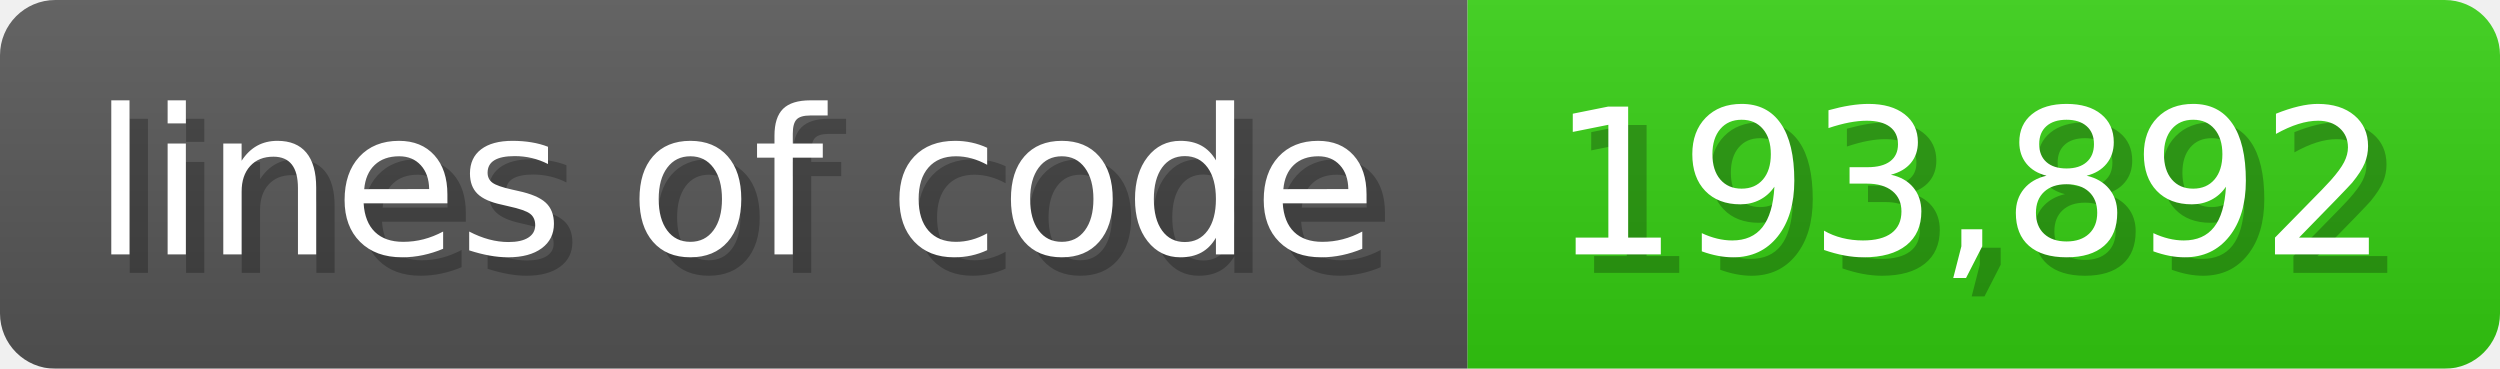
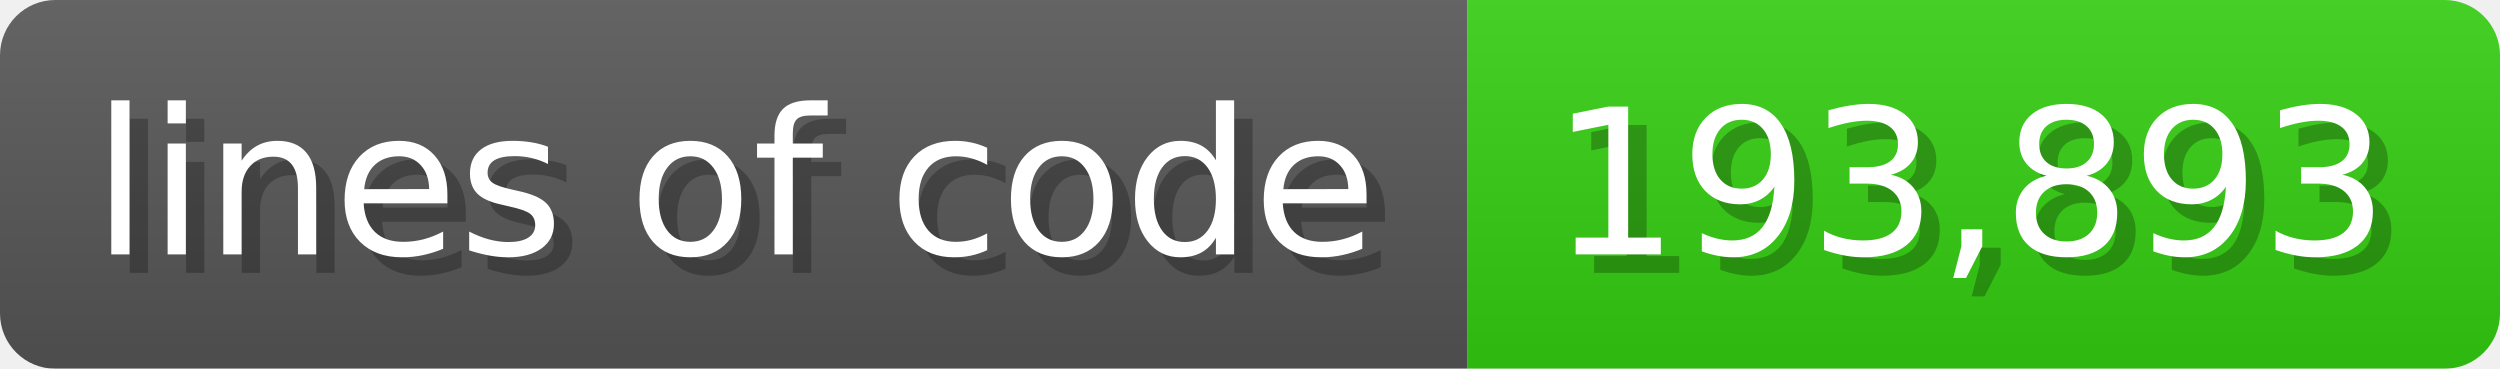
<svg xmlns="http://www.w3.org/2000/svg" width="135.6" height="20" viewBox="0 0 1356 200">
  <linearGradient id="a" x2="0" y2="100%">
    <stop offset="0" stop-opacity=".1" stop-color="#EEE" />
    <stop offset="1" stop-opacity=".1" />
  </linearGradient>
  <mask id="m">
    <rect width="1356" height="200" rx="30" fill="#FFF" />
  </mask>
  <g mask="url(#m)">
    <rect width="796" height="200" fill="#555" />
    <rect width="560" height="200" fill="#3C1" x="796" />
    <rect width="1356" height="200" fill="url(#a)" />
  </g>
  <g fill="#fff" text-anchor="start" font-family="Verdana,DejaVu Sans,sans-serif" font-size="110">
    <text x="60" y="148" textLength="696" fill="#000" opacity="0.25">lines of code</text>
    <text x="50" y="138" textLength="696">lines of code</text>
-     <text x="851" y="148" textLength="460" fill="#000" opacity="0.25">193,892</text>
-     <text x="841" y="138" textLength="460">193,892</text>
+     <text x="851" y="148" textLength="460" fill="#000" opacity="0.25">193,893</text>
+     <text x="841" y="138" textLength="460">193,893</text>
  </g>
</svg>
